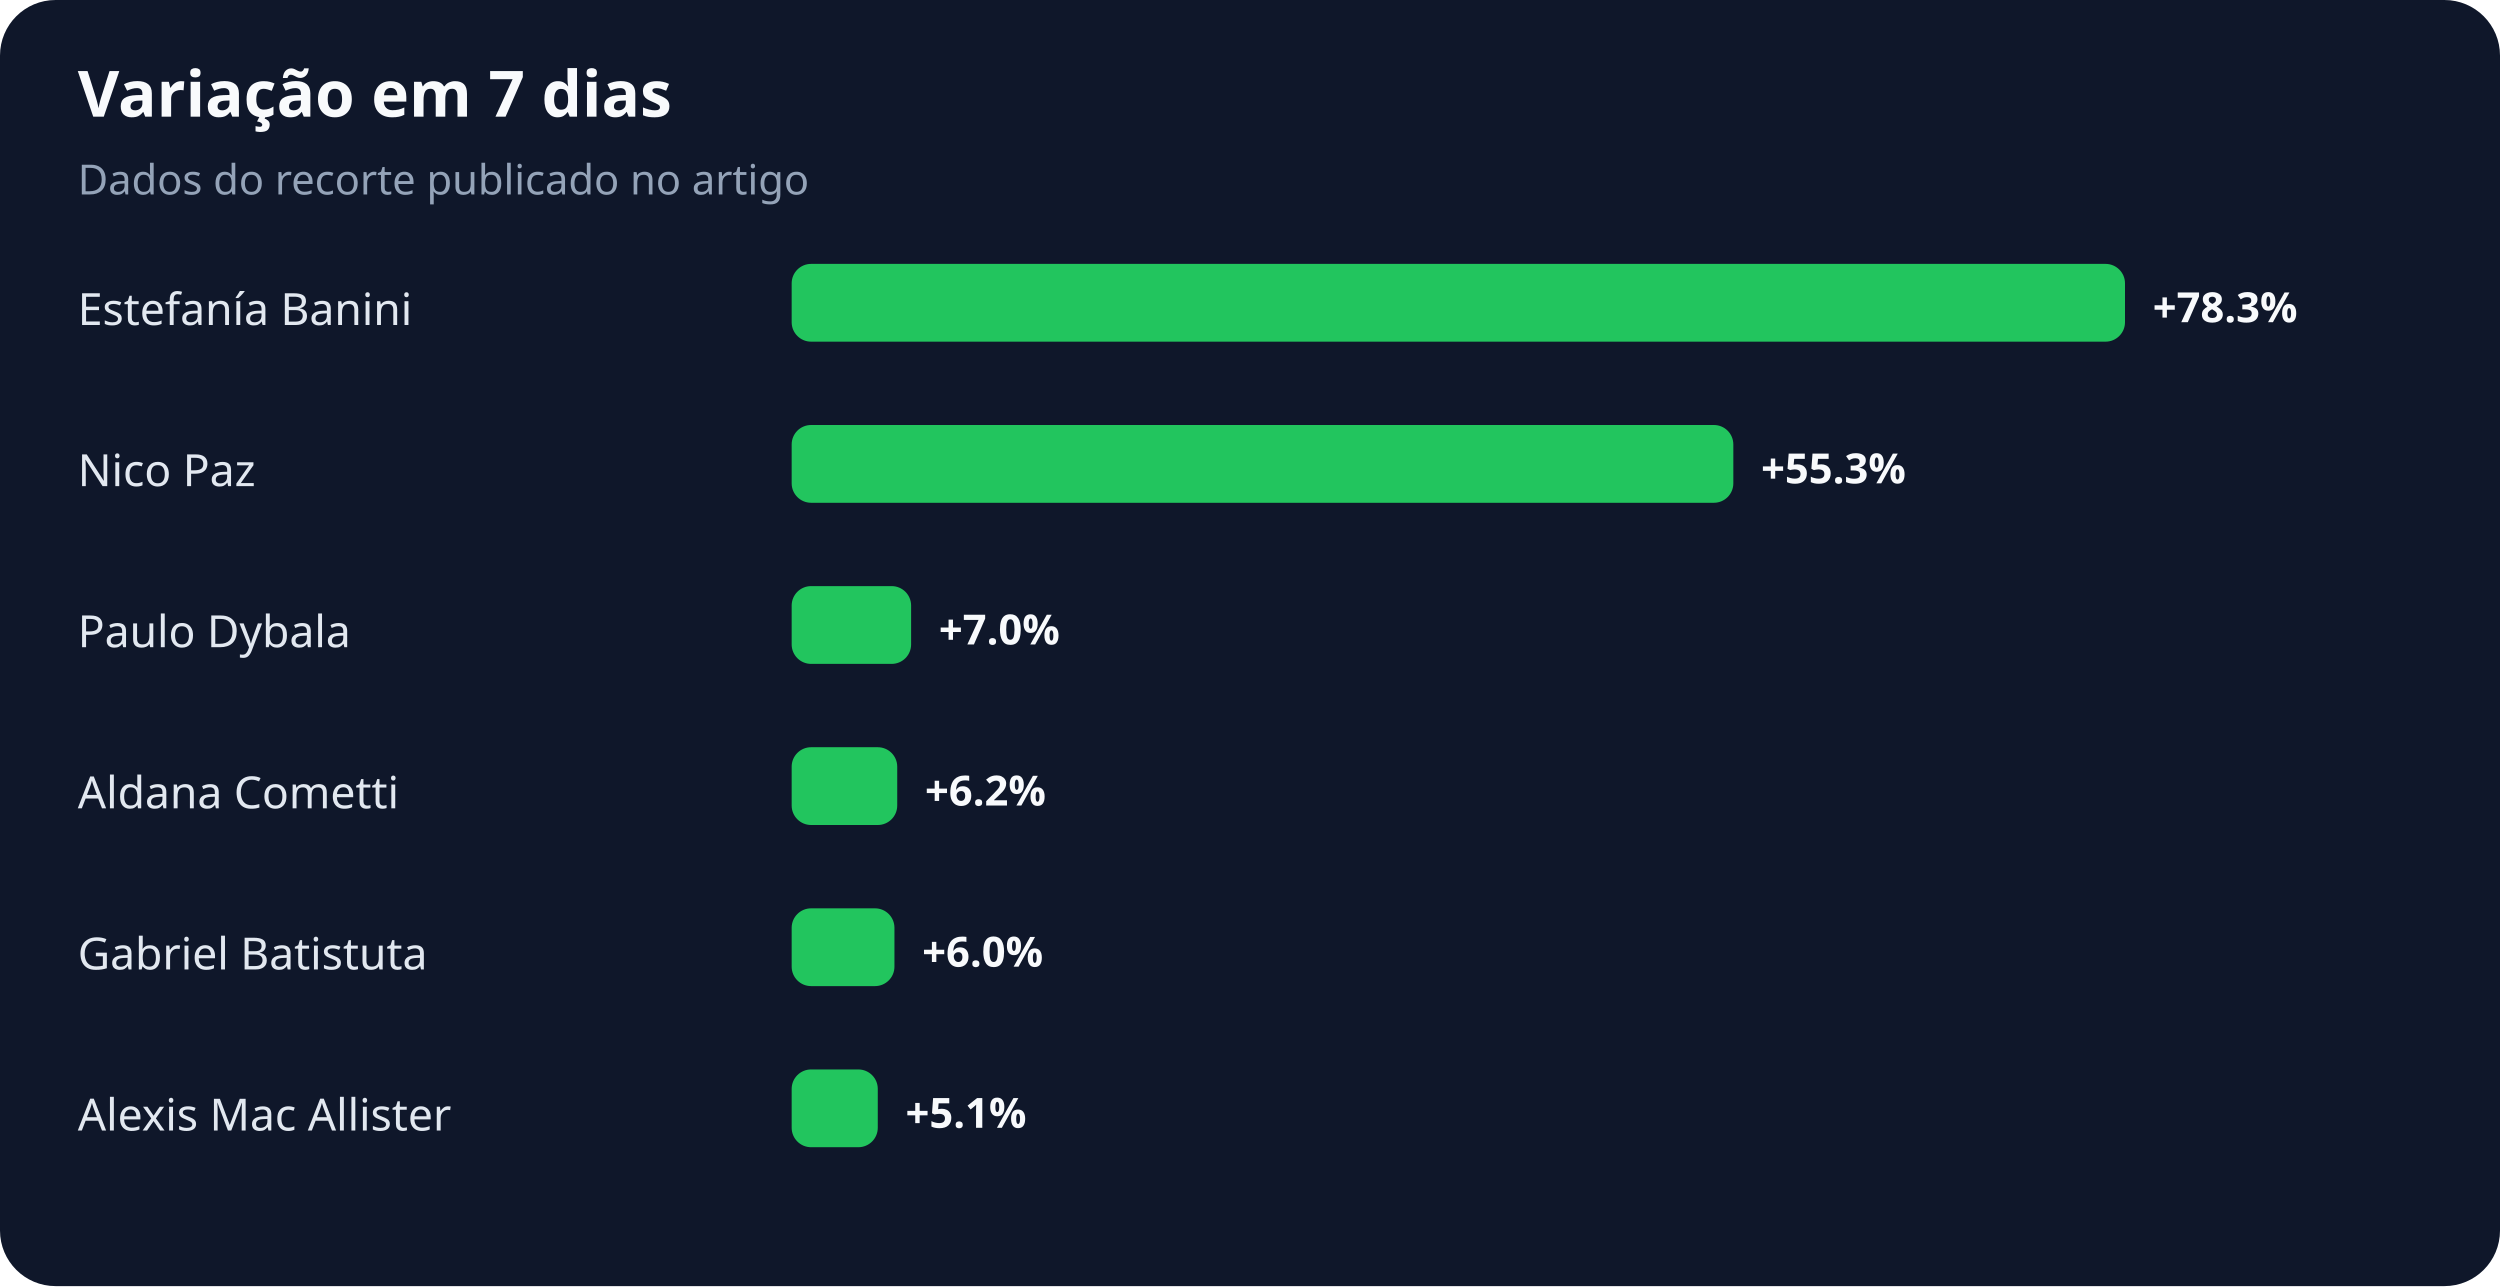
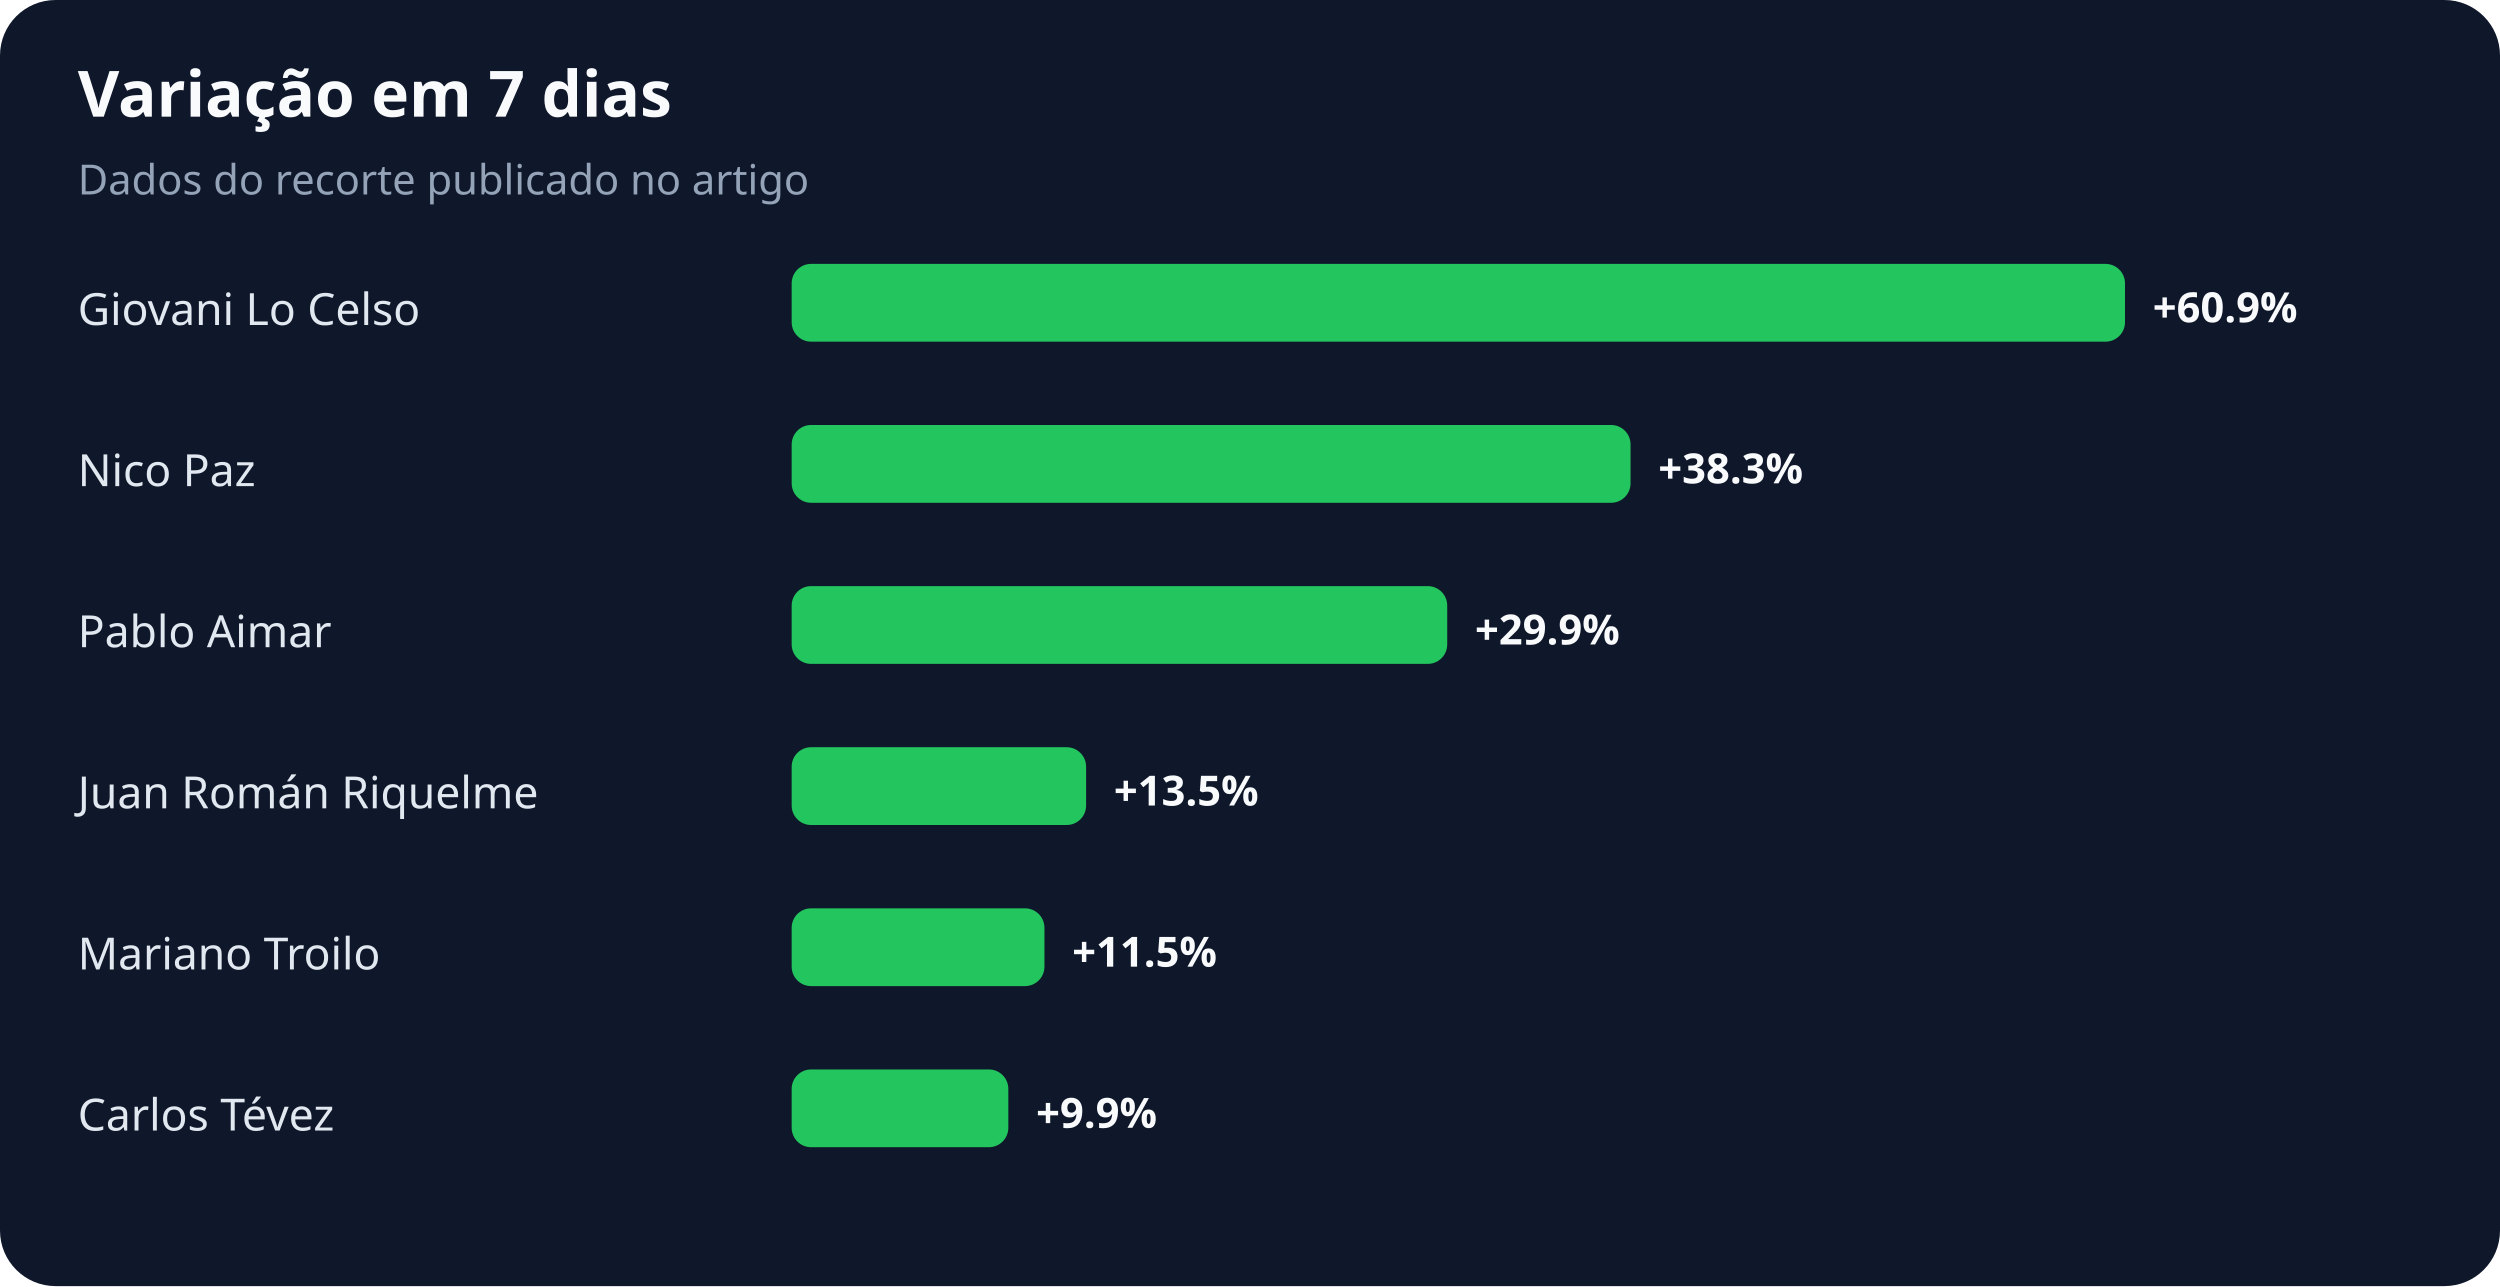
<svg xmlns="http://www.w3.org/2000/svg" width="900" height="463" viewBox="0 0 900 463" role="img" aria-labelledby="title desc">
  <rect width="100%" height="100%" rx="20" fill="#0f172a" />
  <text x="28" y="42" fill="#f8fafc" font-family="system-ui,sans-serif" font-size="23" font-weight="700">Variação em 7 dias</text>
  <text x="28" y="70" fill="#94a3b8" font-family="system-ui,sans-serif" font-size="15">Dados do recorte publicado no artigo</text>
-   <text x="28" y="117" fill="#e2e8f0" font-family="system-ui,sans-serif" font-size="16">Estefanía Banini</text>
+   <text x="28" y="117" fill="#e2e8f0" font-family="system-ui,sans-serif" font-size="16">Giovani Lo Celso</text>
  <rect x="285" y="95" width="480" height="28" rx="7" fill="#22c55e" />
-   <text x="775" y="116" fill="#f8fafc" font-family="system-ui,sans-serif" font-size="15" font-weight="700">+78.3%</text>
+   <text x="775" y="116" fill="#f8fafc" font-family="system-ui,sans-serif" font-size="15" font-weight="700">+60.9%</text>
  <text x="28" y="175" fill="#e2e8f0" font-family="system-ui,sans-serif" font-size="16">Nico Paz</text>
-   <rect x="285" y="153" width="339" height="28" rx="7" fill="#22c55e" />
-   <text x="634" y="174" fill="#f8fafc" font-family="system-ui,sans-serif" font-size="15" font-weight="700">+55.3%</text>
-   <text x="28" y="233" fill="#e2e8f0" font-family="system-ui,sans-serif" font-size="16">Paulo Dybala</text>
-   <rect x="285" y="211" width="43" height="28" rx="7" fill="#22c55e" />
-   <text x="338" y="232" fill="#f8fafc" font-family="system-ui,sans-serif" font-size="15" font-weight="700">+7.0%</text>
-   <text x="28" y="291" fill="#e2e8f0" font-family="system-ui,sans-serif" font-size="16">Aldana Cometti</text>
-   <rect x="285" y="269" width="38" height="28" rx="7" fill="#22c55e" />
-   <text x="333" y="290" fill="#f8fafc" font-family="system-ui,sans-serif" font-size="15" font-weight="700">+6.2%</text>
-   <text x="28" y="349" fill="#e2e8f0" font-family="system-ui,sans-serif" font-size="16">Gabriel Batistuta</text>
-   <rect x="285" y="327" width="37" height="28" rx="7" fill="#22c55e" />
-   <text x="332" y="348" fill="#f8fafc" font-family="system-ui,sans-serif" font-size="15" font-weight="700">+6.0%</text>
-   <text x="28" y="407" fill="#e2e8f0" font-family="system-ui,sans-serif" font-size="16">Alexis Mac Allister</text>
-   <rect x="285" y="385" width="31" height="28" rx="7" fill="#22c55e" />
-   <text x="326" y="406" fill="#f8fafc" font-family="system-ui,sans-serif" font-size="15" font-weight="700">+5.1%</text>
+   <rect x="285" y="153" width="302" height="28" rx="7" fill="#22c55e" />
+   <text x="597" y="174" fill="#f8fafc" font-family="system-ui,sans-serif" font-size="15" font-weight="700">+38.3%</text>
+   <text x="28" y="233" fill="#e2e8f0" font-family="system-ui,sans-serif" font-size="16">Pablo Aimar</text>
+   <rect x="285" y="211" width="236" height="28" rx="7" fill="#22c55e" />
+   <text x="531" y="232" fill="#f8fafc" font-family="system-ui,sans-serif" font-size="15" font-weight="700">+29.9%</text>
+   <text x="28" y="291" fill="#e2e8f0" font-family="system-ui,sans-serif" font-size="16">Juan Román Riquelme</text>
+   <rect x="285" y="269" width="106" height="28" rx="7" fill="#22c55e" />
+   <text x="401" y="290" fill="#f8fafc" font-family="system-ui,sans-serif" font-size="15" font-weight="700">+13.5%</text>
+   <text x="28" y="349" fill="#e2e8f0" font-family="system-ui,sans-serif" font-size="16">Mariano Troilo</text>
+   <rect x="285" y="327" width="91" height="28" rx="7" fill="#22c55e" />
+   <text x="386" y="348" fill="#f8fafc" font-family="system-ui,sans-serif" font-size="15" font-weight="700">+11.5%</text>
+   <text x="28" y="407" fill="#e2e8f0" font-family="system-ui,sans-serif" font-size="16">Carlos Tévez</text>
+   <rect x="285" y="385" width="78" height="28" rx="7" fill="#22c55e" />
+   <text x="373" y="406" fill="#f8fafc" font-family="system-ui,sans-serif" font-size="15" font-weight="700">+9.9%</text>
</svg>
